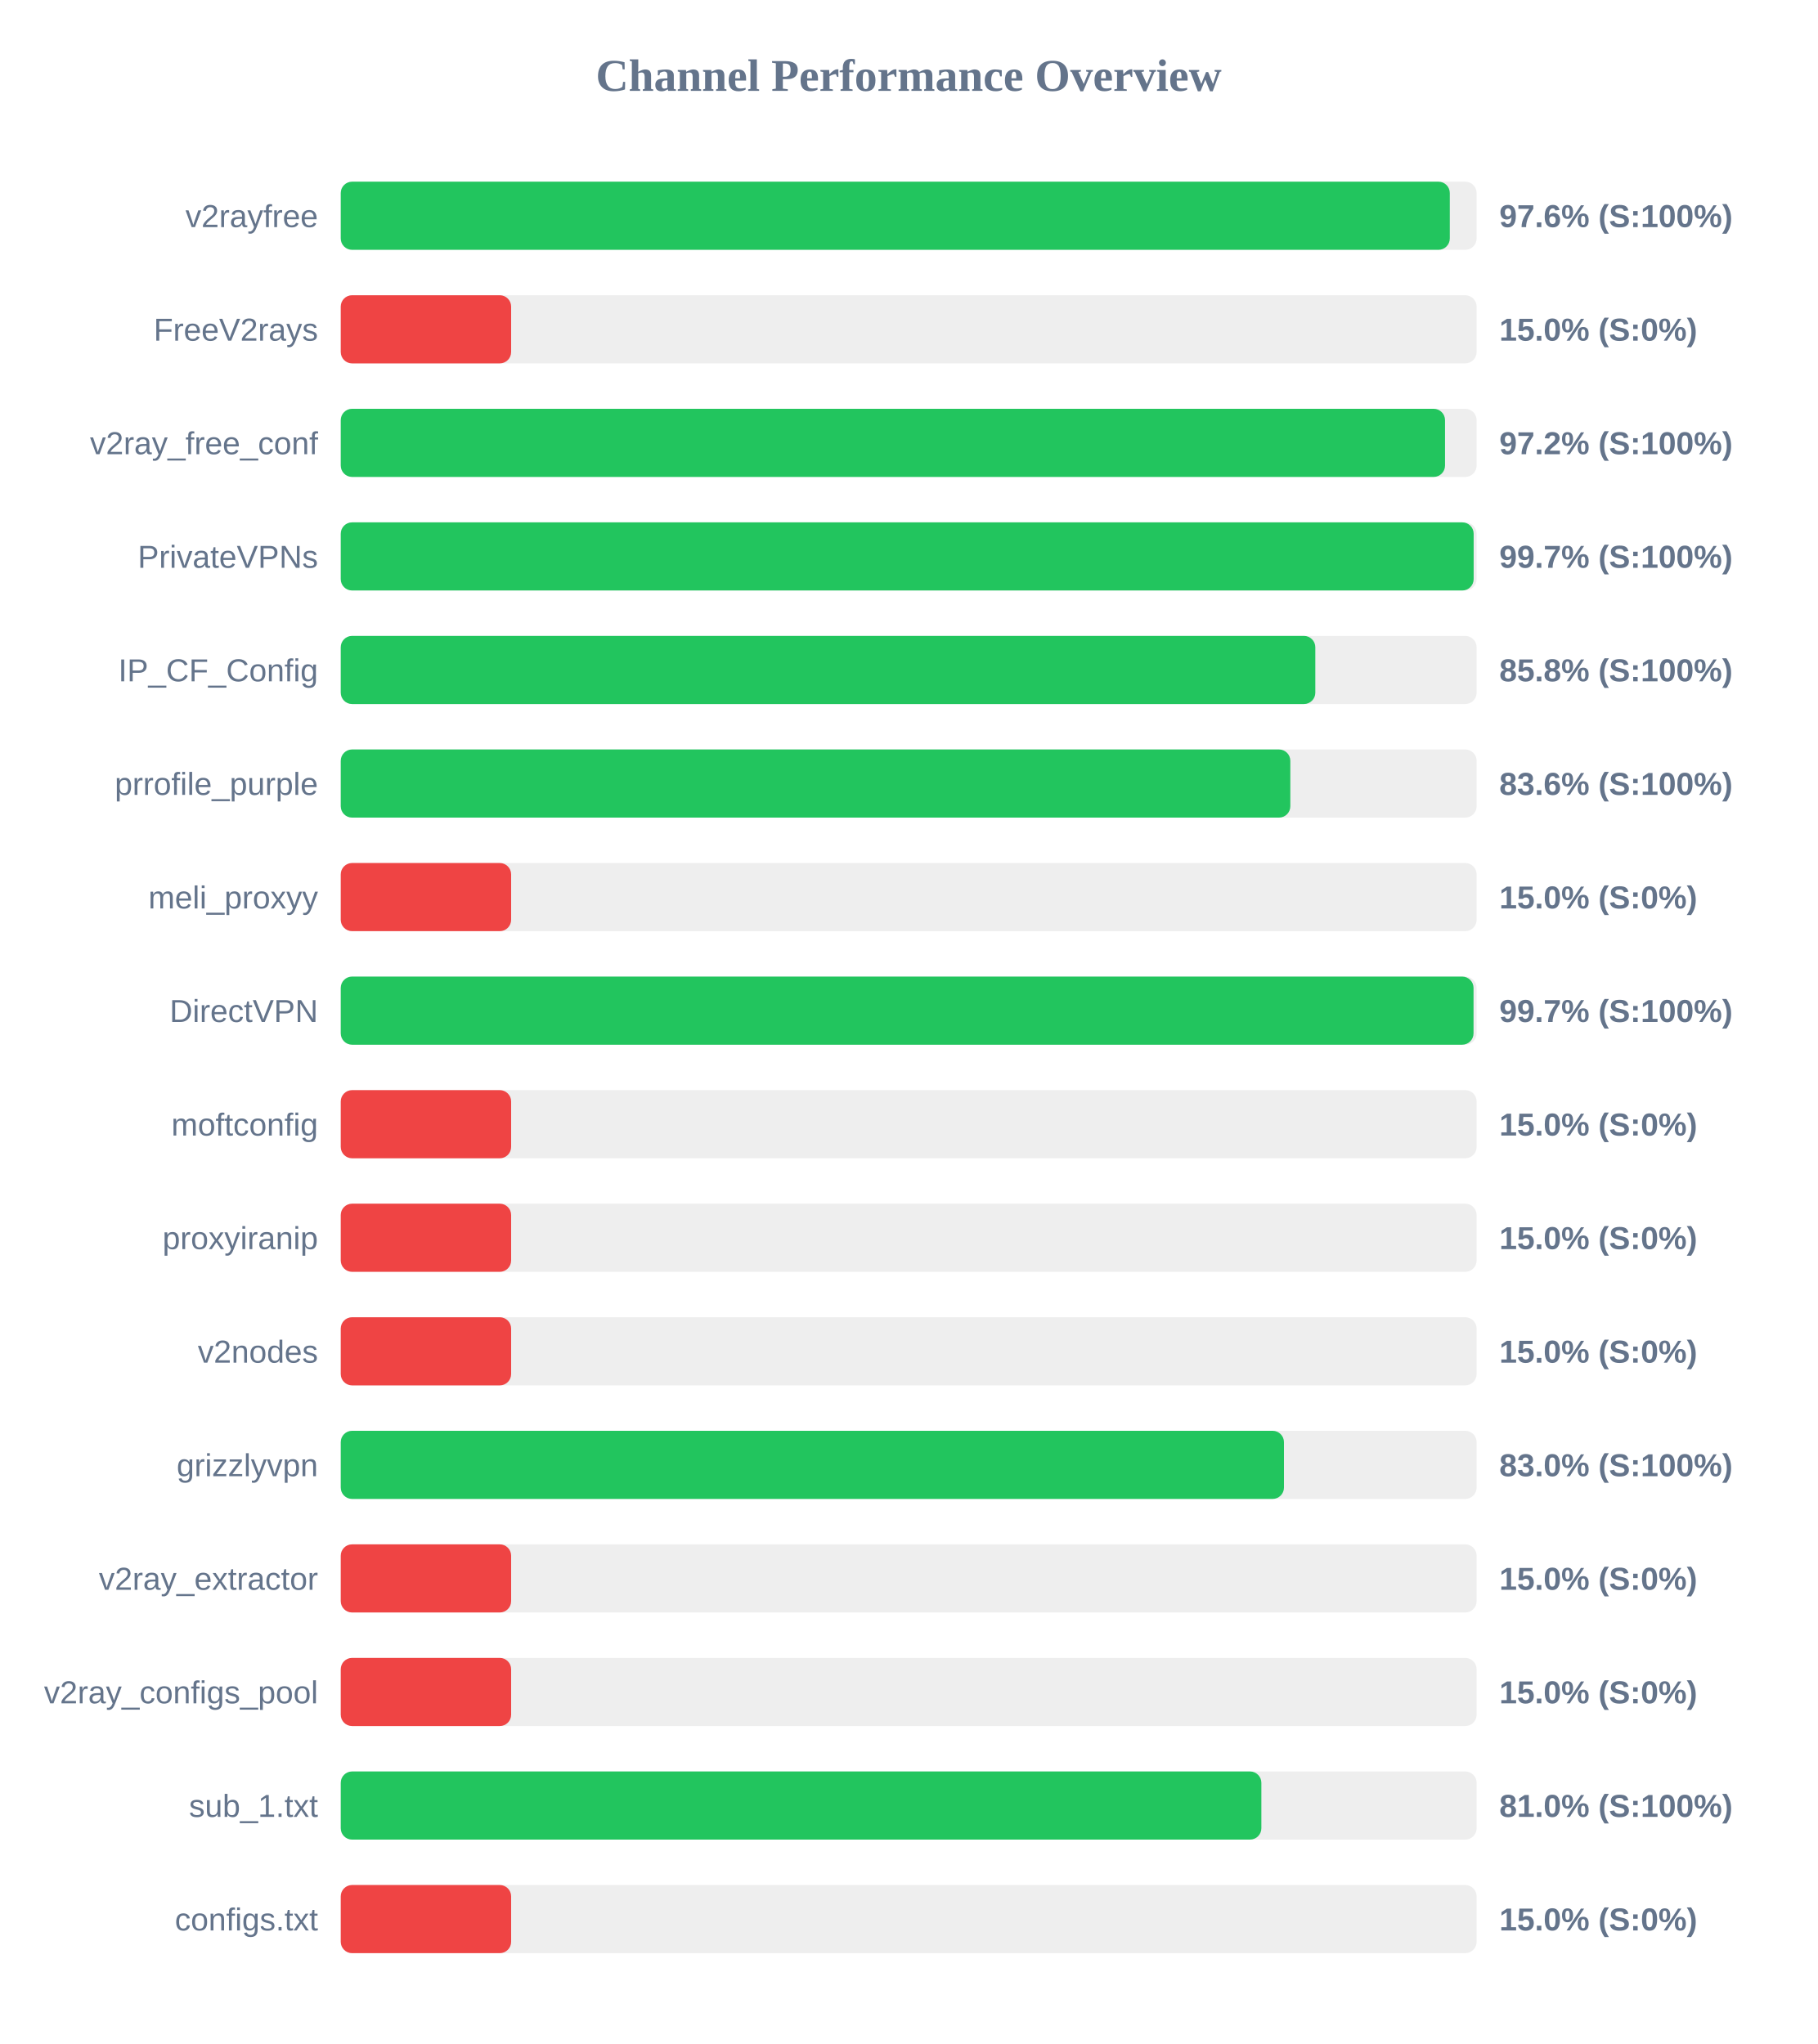
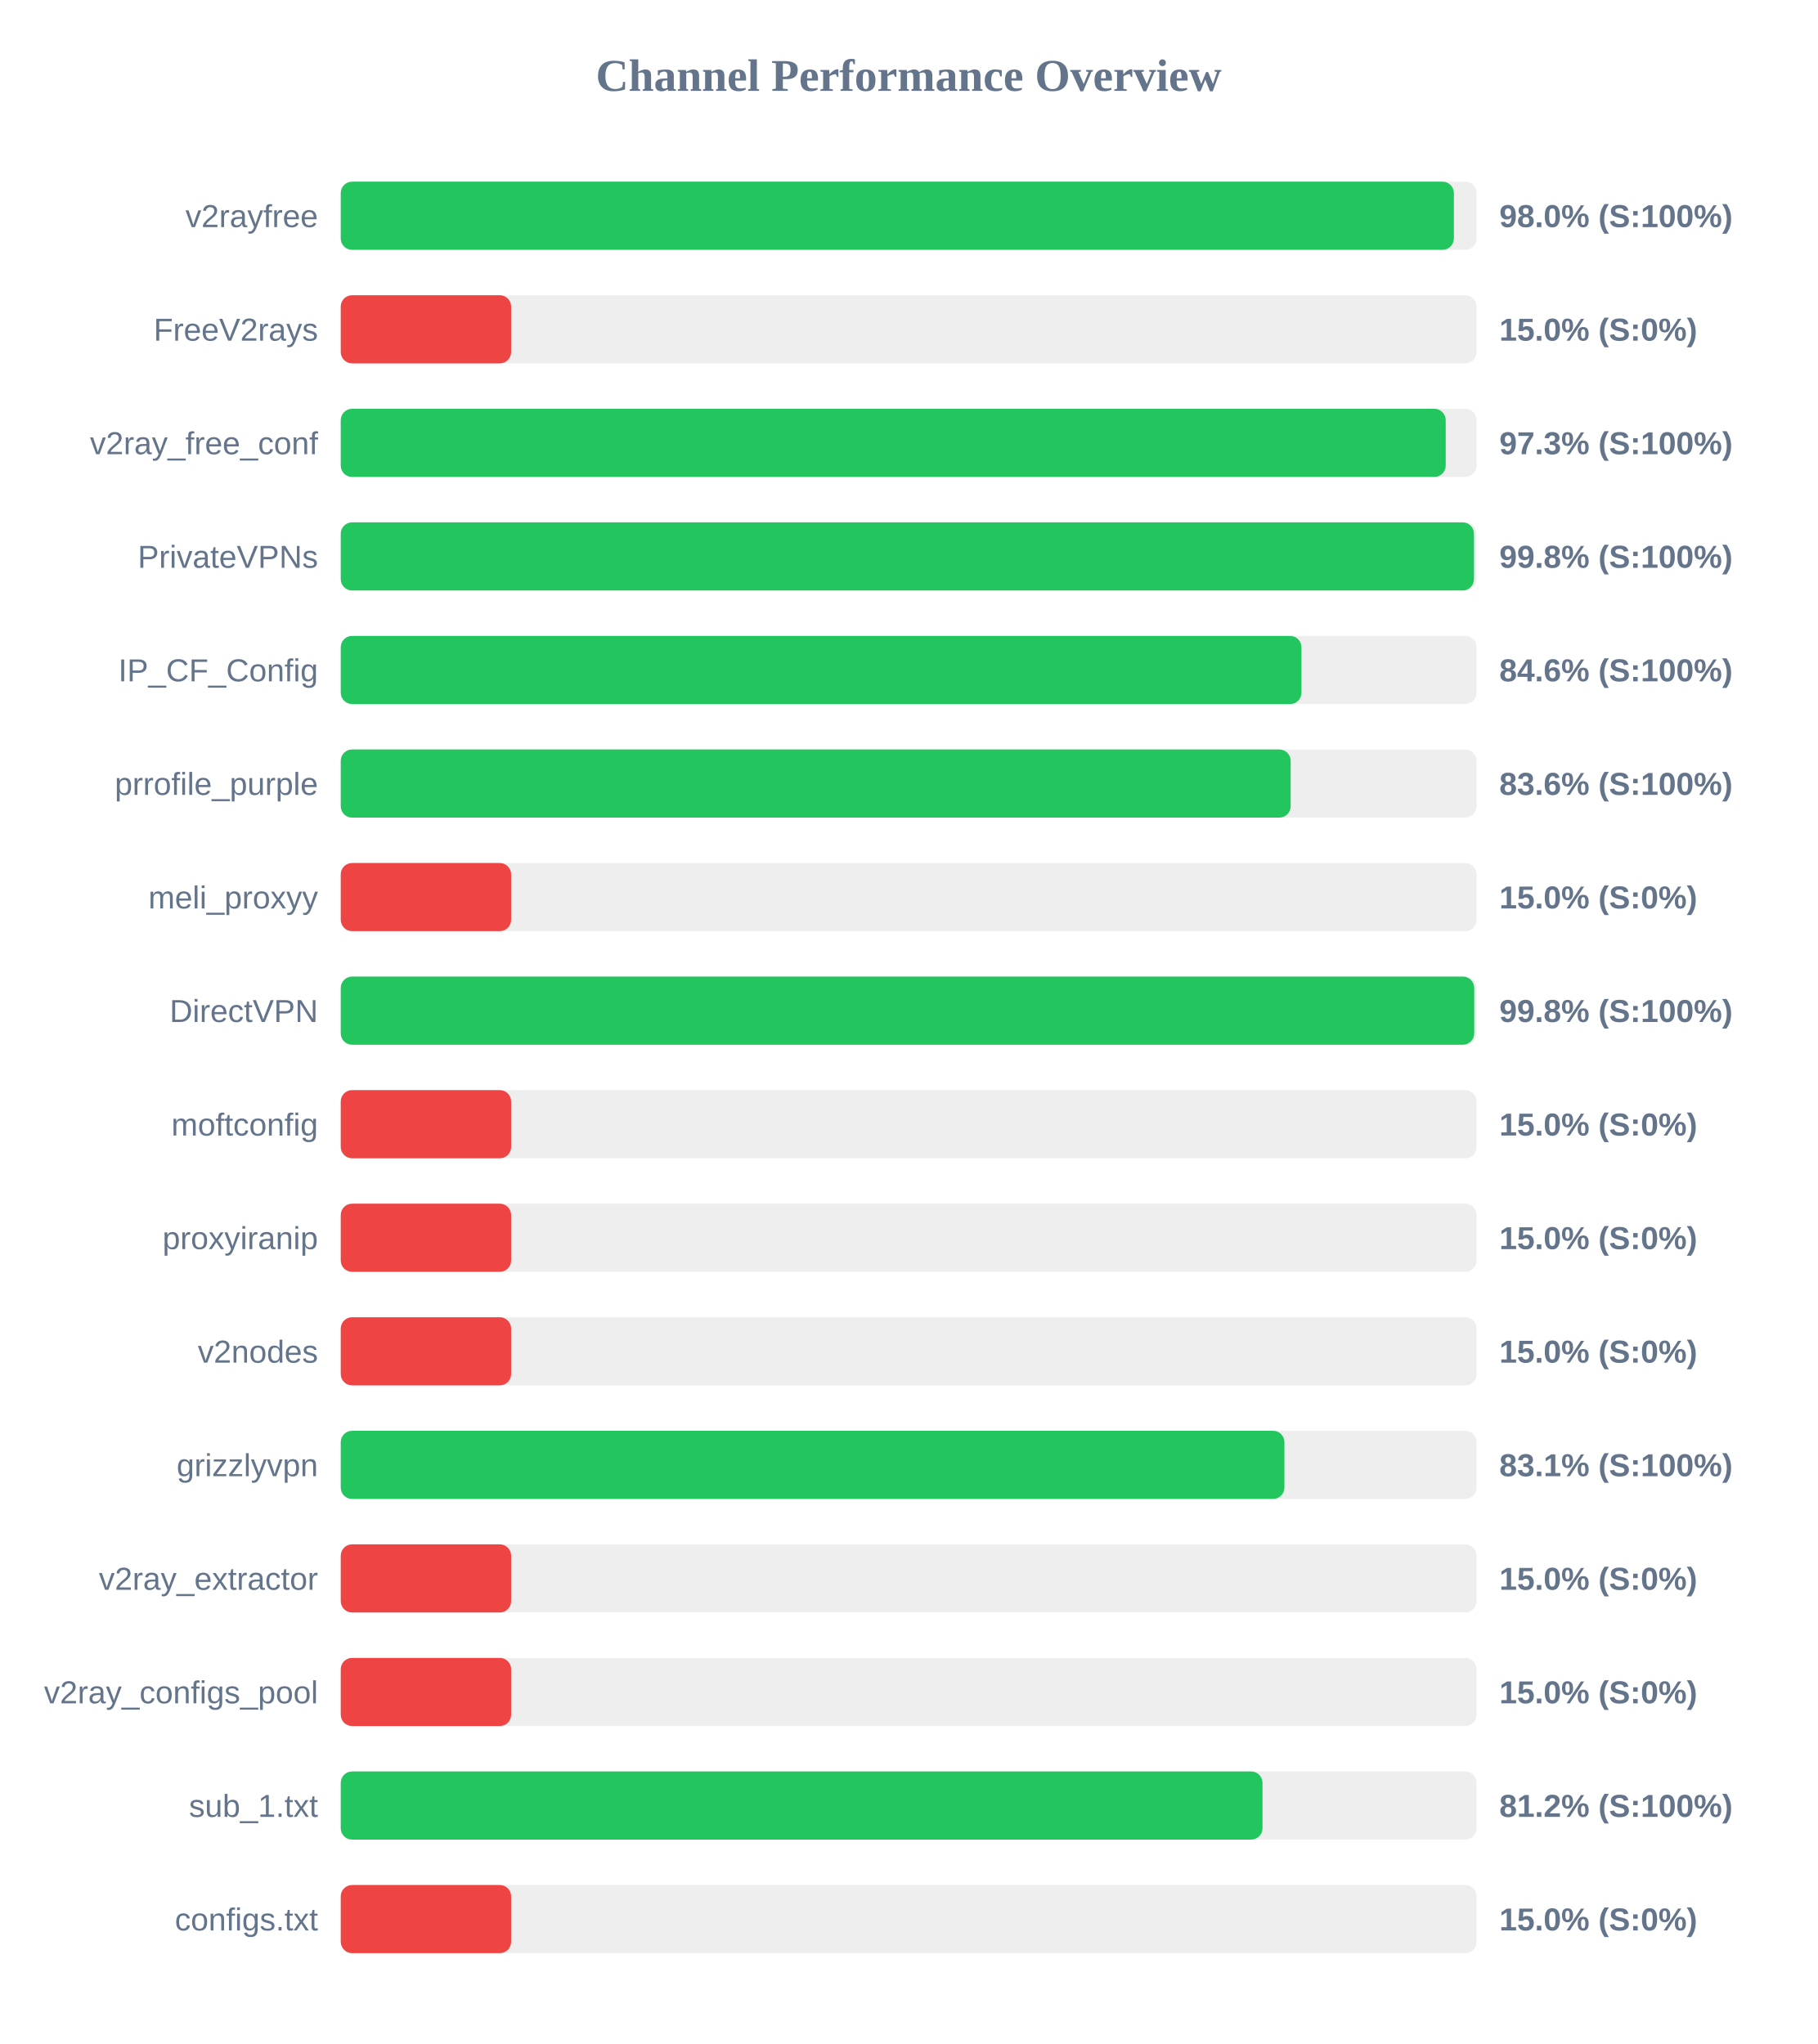
<svg xmlns="http://www.w3.org/2000/svg" width="800" height="900" version="1.1">
  <style>
        .row { font: 14px Arial; fill: #64748b; }
        .score { font: bold 14px Arial; fill: #64748b; }
    </style>
  <text x="400" y="40" text-anchor="middle" font-size="20px" font-weight="bold" fill="#64748b">Channel Performance Overview</text>
  <rect x="150" y="80" width="500" height="30" fill="#eee" rx="5" />
-   <rect x="150" y="80" width="488.2" height="30" fill="#22c55e" rx="5" />
+   <rect x="150" y="80" width="490.0" height="30" fill="#22c55e" rx="5" />
  <text x="140" y="100" text-anchor="end" class="row">v2rayfree</text>
-   <text x="660" y="100" text-anchor="start" class="score">97.6% (S:100%)</text>
+   <text x="660" y="100" text-anchor="start" class="score">98.0% (S:100%)</text>
  <rect x="150" y="130" width="500" height="30" fill="#eee" rx="5" />
  <rect x="150" y="130" width="75.0" height="30" fill="#ef4444" rx="5" />
  <text x="140" y="150" text-anchor="end" class="row">FreeV2rays</text>
  <text x="660" y="150" text-anchor="start" class="score">15.0% (S:0%)</text>
  <rect x="150" y="180" width="500" height="30" fill="#eee" rx="5" />
-   <rect x="150" y="180" width="486.1" height="30" fill="#22c55e" rx="5" />
+   <rect x="150" y="180" width="486.4" height="30" fill="#22c55e" rx="5" />
  <text x="140" y="200" text-anchor="end" class="row">v2ray_free_conf</text>
-   <text x="660" y="200" text-anchor="start" class="score">97.2% (S:100%)</text>
+   <text x="660" y="200" text-anchor="start" class="score">97.3% (S:100%)</text>
  <rect x="150" y="230" width="500" height="30" fill="#eee" rx="5" />
-   <rect x="150" y="230" width="498.7" height="30" fill="#22c55e" rx="5" />
+   <rect x="150" y="230" width="498.85" height="30" fill="#22c55e" rx="5" />
  <text x="140" y="250" text-anchor="end" class="row">PrivateVPNs</text>
-   <text x="660" y="250" text-anchor="start" class="score">99.7% (S:100%)</text>
+   <text x="660" y="250" text-anchor="start" class="score">99.8% (S:100%)</text>
  <rect x="150" y="280" width="500" height="30" fill="#eee" rx="5" />
-   <rect x="150" y="280" width="429.0" height="30" fill="#22c55e" rx="5" />
+   <rect x="150" y="280" width="422.9" height="30" fill="#22c55e" rx="5" />
  <text x="140" y="300" text-anchor="end" class="row">IP_CF_Config</text>
-   <text x="660" y="300" text-anchor="start" class="score">85.8% (S:100%)</text>
+   <text x="660" y="300" text-anchor="start" class="score">84.6% (S:100%)</text>
  <rect x="150" y="330" width="500" height="30" fill="#eee" rx="5" />
-   <rect x="150" y="330" width="418.0" height="30" fill="#22c55e" rx="5" />
+   <rect x="150" y="330" width="418.15" height="30" fill="#22c55e" rx="5" />
  <text x="140" y="350" text-anchor="end" class="row">prrofile_purple</text>
  <text x="660" y="350" text-anchor="start" class="score">83.6% (S:100%)</text>
  <rect x="150" y="380" width="500" height="30" fill="#eee" rx="5" />
  <rect x="150" y="380" width="75.0" height="30" fill="#ef4444" rx="5" />
  <text x="140" y="400" text-anchor="end" class="row">meli_proxyy</text>
  <text x="660" y="400" text-anchor="start" class="score">15.0% (S:0%)</text>
  <rect x="150" y="430" width="500" height="30" fill="#eee" rx="5" />
-   <rect x="150" y="430" width="498.65" height="30" fill="#22c55e" rx="5" />
+   <rect x="150" y="430" width="498.95" height="30" fill="#22c55e" rx="5" />
  <text x="140" y="450" text-anchor="end" class="row">DirectVPN</text>
-   <text x="660" y="450" text-anchor="start" class="score">99.7% (S:100%)</text>
+   <text x="660" y="450" text-anchor="start" class="score">99.8% (S:100%)</text>
  <rect x="150" y="480" width="500" height="30" fill="#eee" rx="5" />
  <rect x="150" y="480" width="75.0" height="30" fill="#ef4444" rx="5" />
  <text x="140" y="500" text-anchor="end" class="row">moftconfig</text>
  <text x="660" y="500" text-anchor="start" class="score">15.0% (S:0%)</text>
  <rect x="150" y="530" width="500" height="30" fill="#eee" rx="5" />
  <rect x="150" y="530" width="75.0" height="30" fill="#ef4444" rx="5" />
  <text x="140" y="550" text-anchor="end" class="row">proxyiranip</text>
  <text x="660" y="550" text-anchor="start" class="score">15.0% (S:0%)</text>
  <rect x="150" y="580" width="500" height="30" fill="#eee" rx="5" />
  <rect x="150" y="580" width="75.0" height="30" fill="#ef4444" rx="5" />
  <text x="140" y="600" text-anchor="end" class="row">v2nodes</text>
  <text x="660" y="600" text-anchor="start" class="score">15.0% (S:0%)</text>
  <rect x="150" y="630" width="500" height="30" fill="#eee" rx="5" />
-   <rect x="150" y="630" width="415.2" height="30" fill="#22c55e" rx="5" />
+   <rect x="150" y="630" width="415.4" height="30" fill="#22c55e" rx="5" />
  <text x="140" y="650" text-anchor="end" class="row">grizzlyvpn</text>
-   <text x="660" y="650" text-anchor="start" class="score">83.0% (S:100%)</text>
+   <text x="660" y="650" text-anchor="start" class="score">83.1% (S:100%)</text>
  <rect x="150" y="680" width="500" height="30" fill="#eee" rx="5" />
  <rect x="150" y="680" width="75.0" height="30" fill="#ef4444" rx="5" />
  <text x="140" y="700" text-anchor="end" class="row">v2ray_extractor</text>
  <text x="660" y="700" text-anchor="start" class="score">15.0% (S:0%)</text>
  <rect x="150" y="730" width="500" height="30" fill="#eee" rx="5" />
  <rect x="150" y="730" width="75.0" height="30" fill="#ef4444" rx="5" />
  <text x="140" y="750" text-anchor="end" class="row">v2ray_configs_pool</text>
  <text x="660" y="750" text-anchor="start" class="score">15.0% (S:0%)</text>
  <rect x="150" y="780" width="500" height="30" fill="#eee" rx="5" />
-   <rect x="150" y="780" width="405.25" height="30" fill="#22c55e" rx="5" />
+   <rect x="150" y="780" width="405.75" height="30" fill="#22c55e" rx="5" />
  <text x="140" y="800" text-anchor="end" class="row">sub_1.txt</text>
-   <text x="660" y="800" text-anchor="start" class="score">81.0% (S:100%)</text>
+   <text x="660" y="800" text-anchor="start" class="score">81.2% (S:100%)</text>
  <rect x="150" y="830" width="500" height="30" fill="#eee" rx="5" />
  <rect x="150" y="830" width="75.0" height="30" fill="#ef4444" rx="5" />
  <text x="140" y="850" text-anchor="end" class="row">configs.txt</text>
  <text x="660" y="850" text-anchor="start" class="score">15.0% (S:0%)</text>
</svg>
